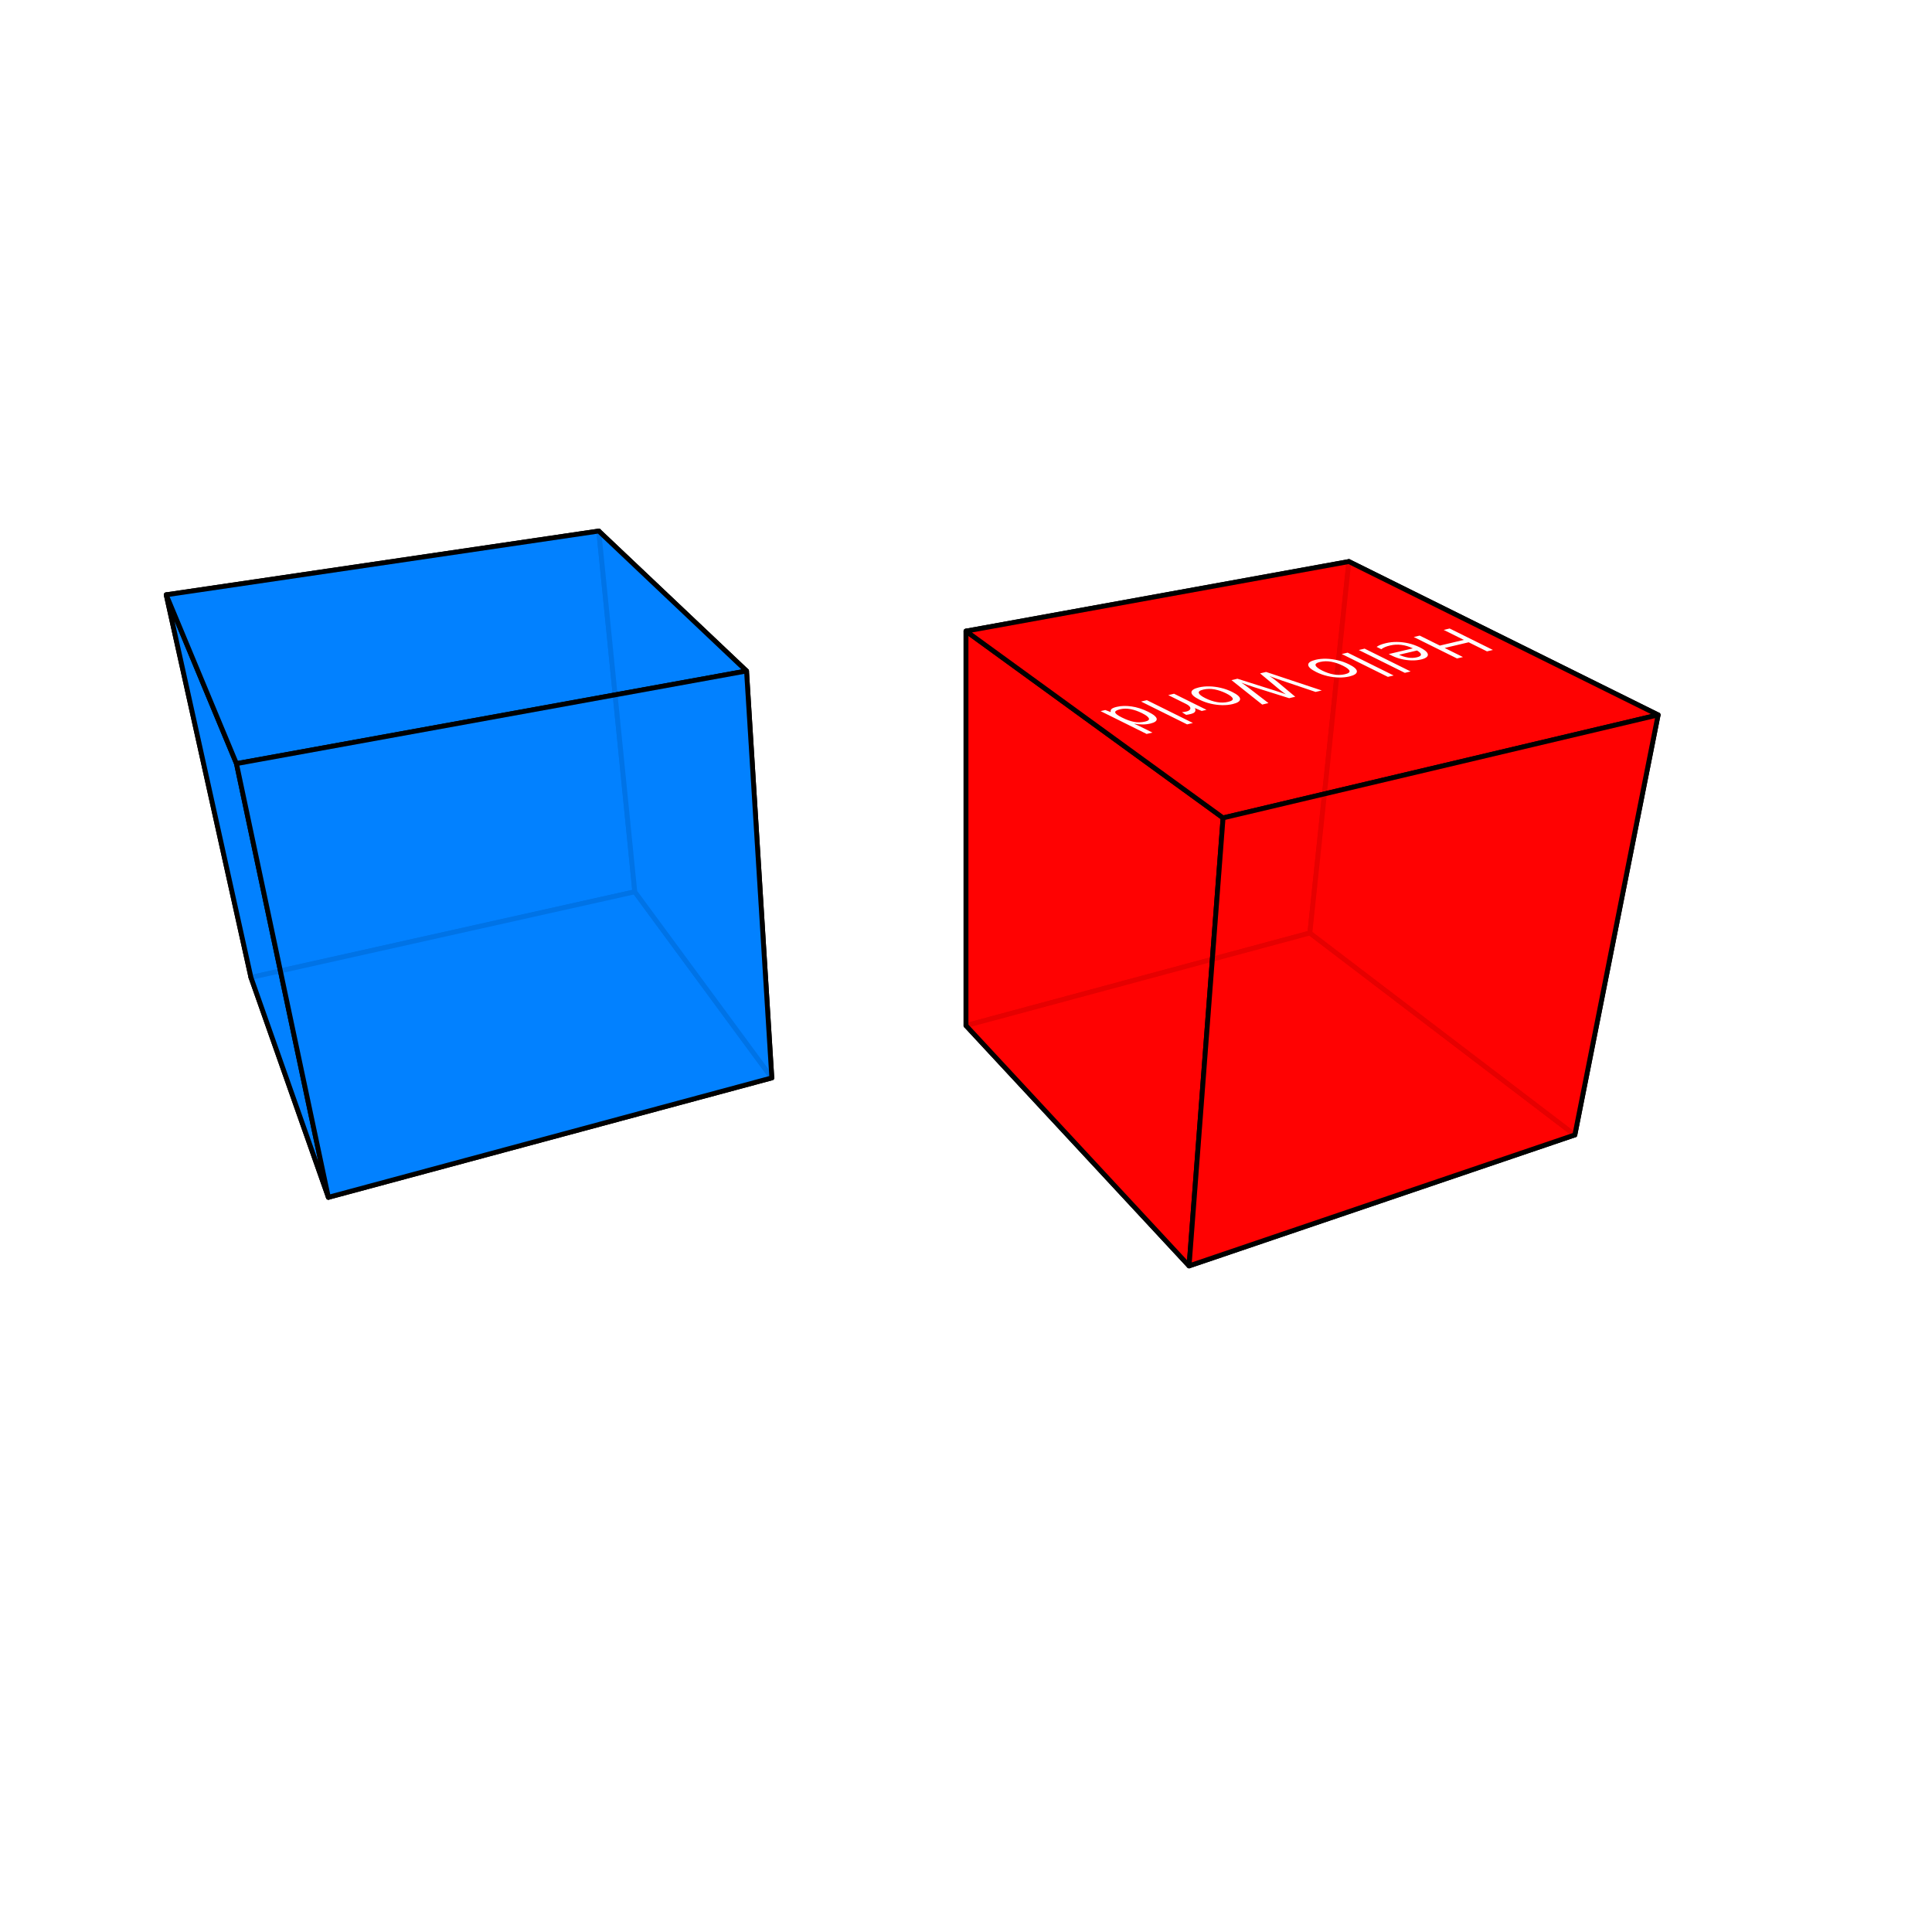
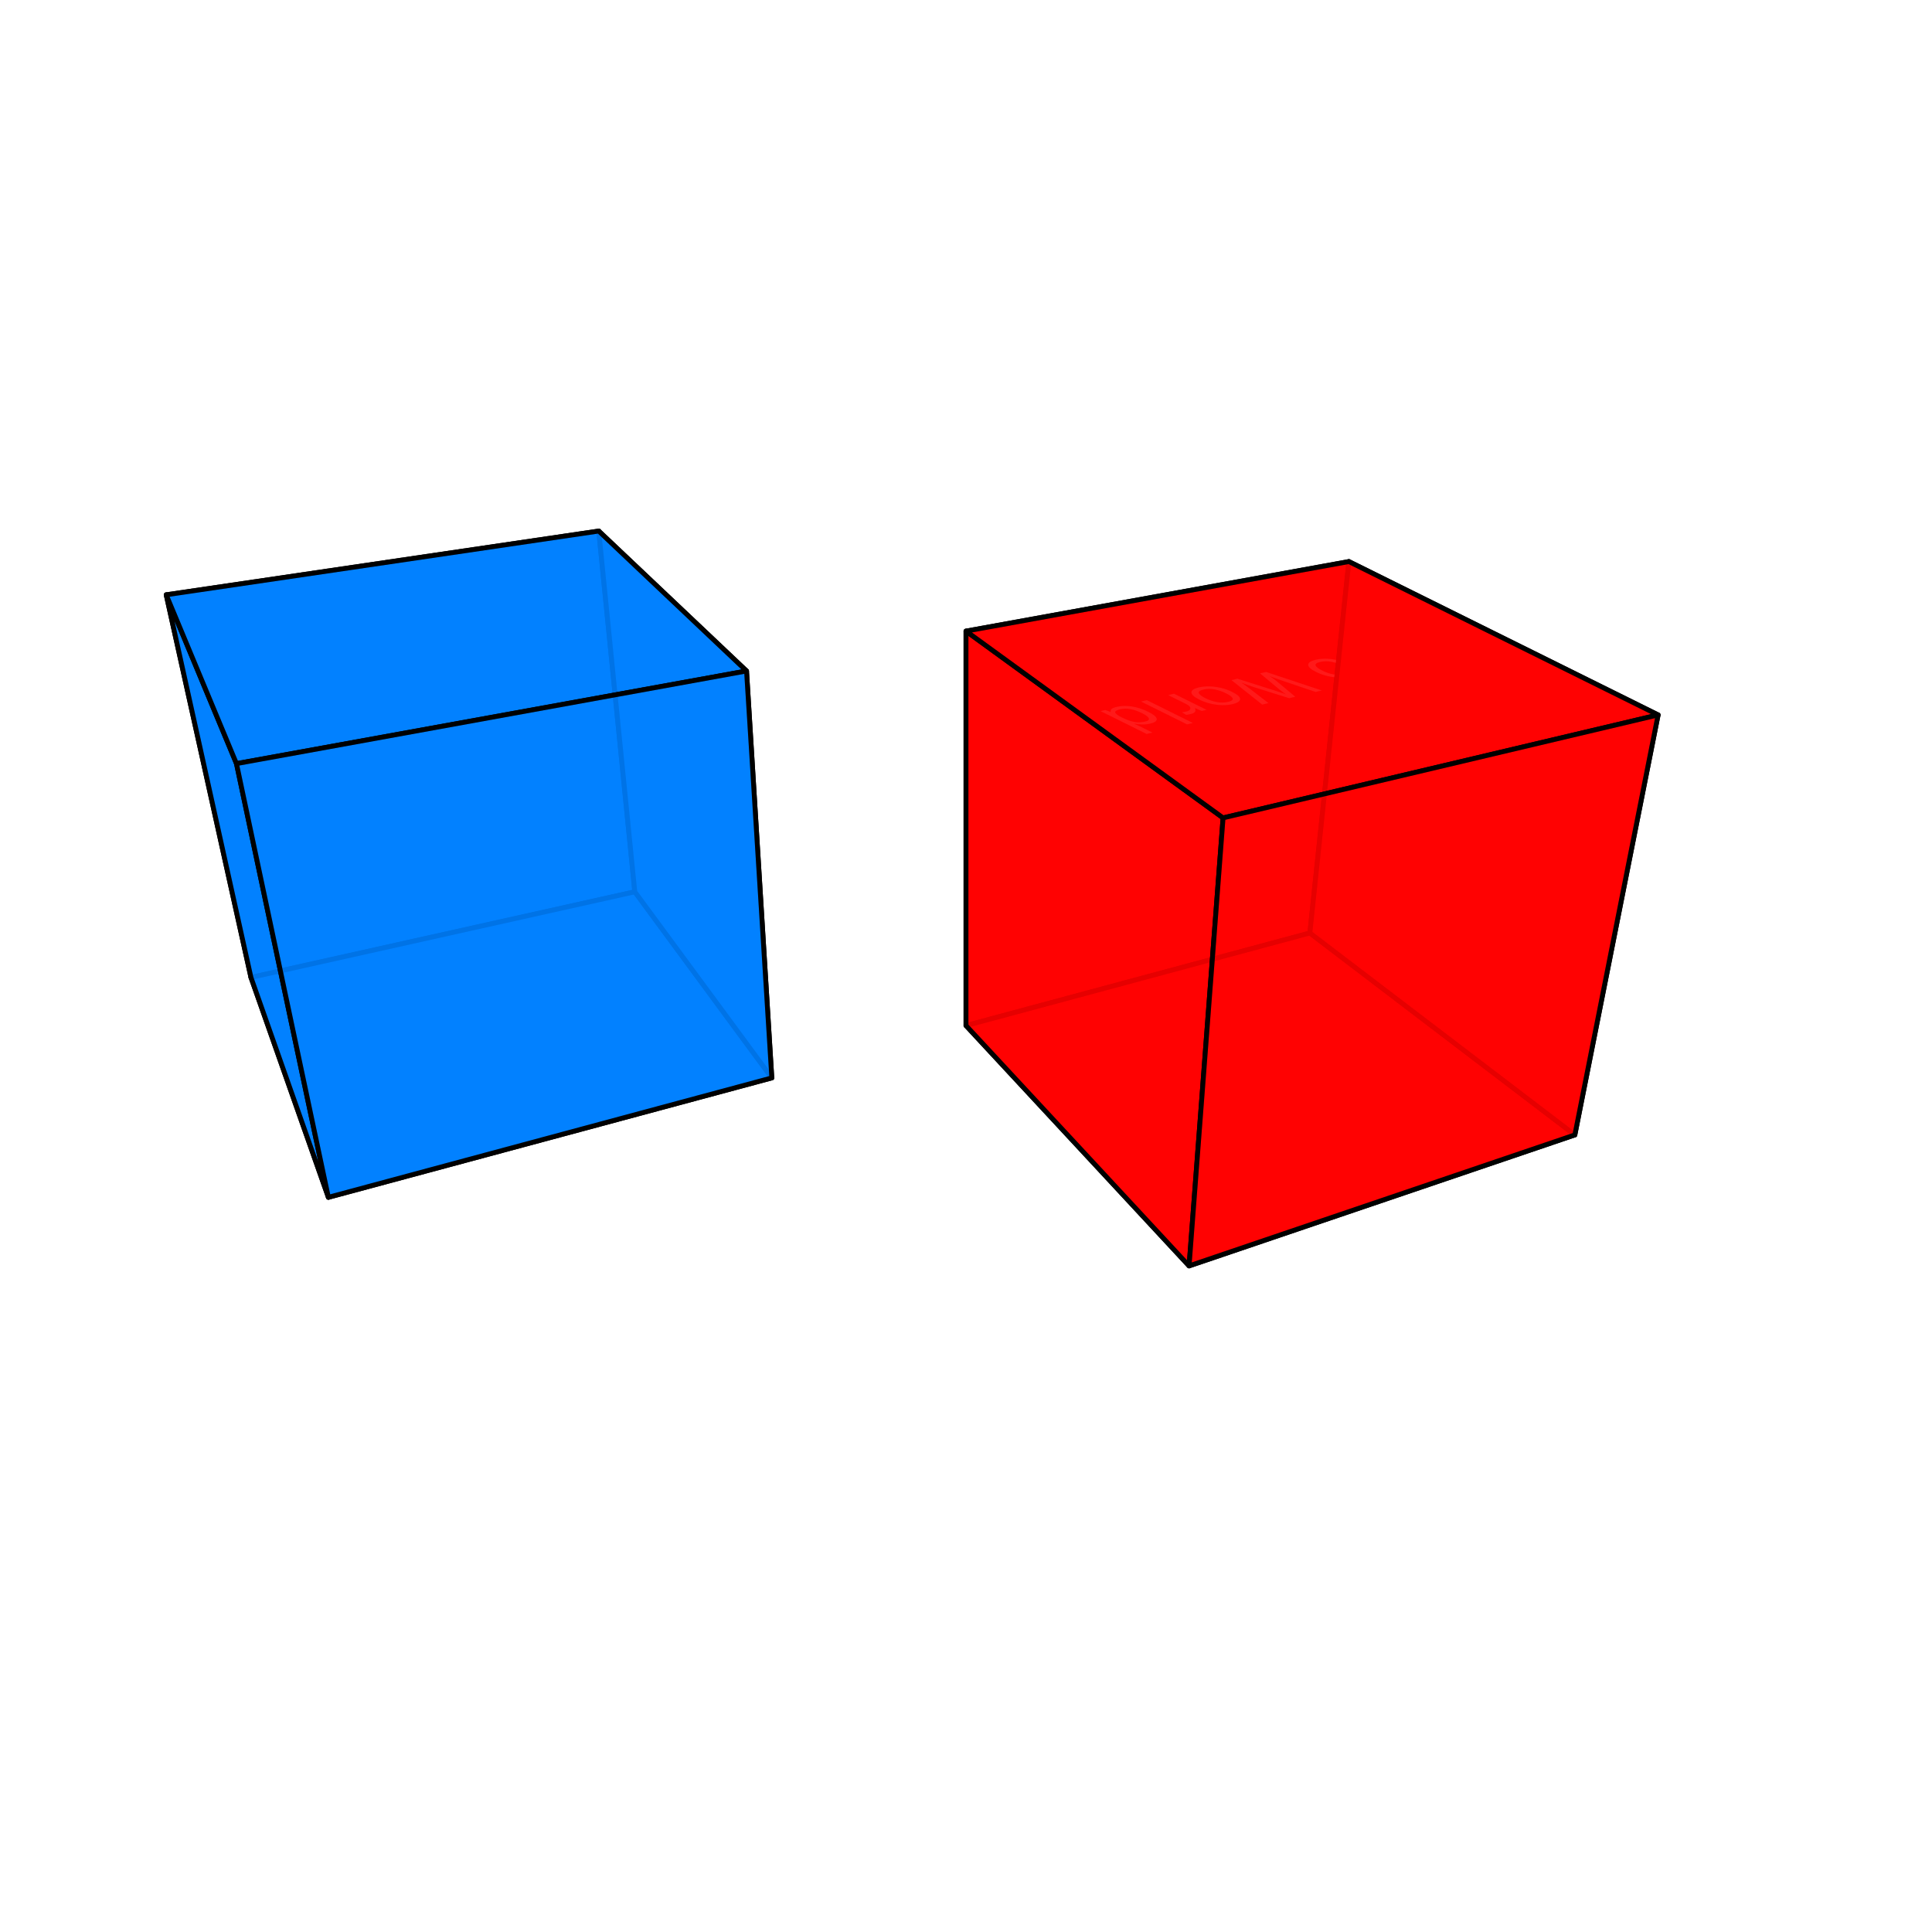
<svg xmlns="http://www.w3.org/2000/svg" width="400" height="400" viewBox="-200 -200 400 400">
  <g stroke="#000" stroke-width="1" stroke-linecap="round" stroke-linejoin="round">
    <polygon fill="rgba(0,128,255,0.9)" points="-68.571,-15.364 -76.035,-90.051 -165.587,-76.854 -148.041,2.369" />
    <polygon fill="rgba(0,128,255,0.9)" points="-40.205,23.165 -132.013,47.891 -148.041,2.369 -68.571,-15.364" />
+     <polygon fill="rgba(255,0,0,0.9)" points="71.192,-6.836 79.27,-83.734 0,-69.335 0,12.337" />
    <polygon fill="rgba(0,128,255,0.9)" points="-40.205,23.165 -45.435,-61.083 -76.035,-90.051 -68.571,-15.364" />
-     <polygon fill="rgba(255,0,0,0.9)" points="71.192,-6.836 79.27,-83.734 0,-69.335 0,12.337" />
+   </g>
+   <g font-family="sans-serif" font-size="14" text-anchor="middle" dominant-baseline="central" transform="matrix(-0.9730834 0.2303038 -0.8956886 -0.444162 68.94778 -58.92973)">
+     <text x="0" y="0" fill="rgba(255,255,255,1)">Hello World</text>
+   </g>
+   <g stroke="#000" stroke-width="1" stroke-linecap="round" stroke-linejoin="round">
    <polygon fill="rgba(255,0,0,0.9)" points="126.058,34.97 46.186,62.092 0,12.337 71.192,-6.836" />
    <polygon fill="rgba(255,0,0,0.9)" points="126.058,34.97 143.296,-51.984 79.27,-83.734 71.192,-6.836" />
    <polygon fill="rgba(0,128,255,0.9)" points="-132.013,47.891 -151.042,-41.901 -165.587,-76.854 -148.041,2.369" />
    <polygon fill="rgba(0,128,255,0.9)" points="-45.435,-61.083 -151.042,-41.901 -165.587,-76.854 -76.035,-90.051" />
    <polygon fill="rgba(255,0,0,0.9)" points="46.186,62.092 53.224,-30.666 0,-69.335 0,12.337" />
+     <polygon fill="rgba(0,128,255,0.9)" points="-40.205,23.165 -132.013,47.891 -151.042,-41.901 -45.435,-61.083" />
    <polygon fill="rgba(255,0,0,0.9)" points="143.296,-51.984 53.224,-30.666 0,-69.335 79.27,-83.734" />
-   </g>
-   <g font-family="sans-serif" font-size="14" text-anchor="middle" dominant-baseline="central" transform="matrix(-0.9730834 0.2303038 -0.8956886 -0.444162 68.94778 -58.92973)">
-     <text x="0" y="0" fill="rgba(255,255,255,1)">Hello World</text>
-   </g>
-   <g stroke="#000" stroke-width="1" stroke-linecap="round" stroke-linejoin="round">
-     <polygon fill="rgba(0,128,255,0.9)" points="-40.205,23.165 -132.013,47.891 -151.042,-41.901 -45.435,-61.083" />
    <polygon fill="rgba(255,0,0,0.9)" points="126.058,34.97 46.186,62.092 53.224,-30.666 143.296,-51.984" />
  </g>
</svg>
